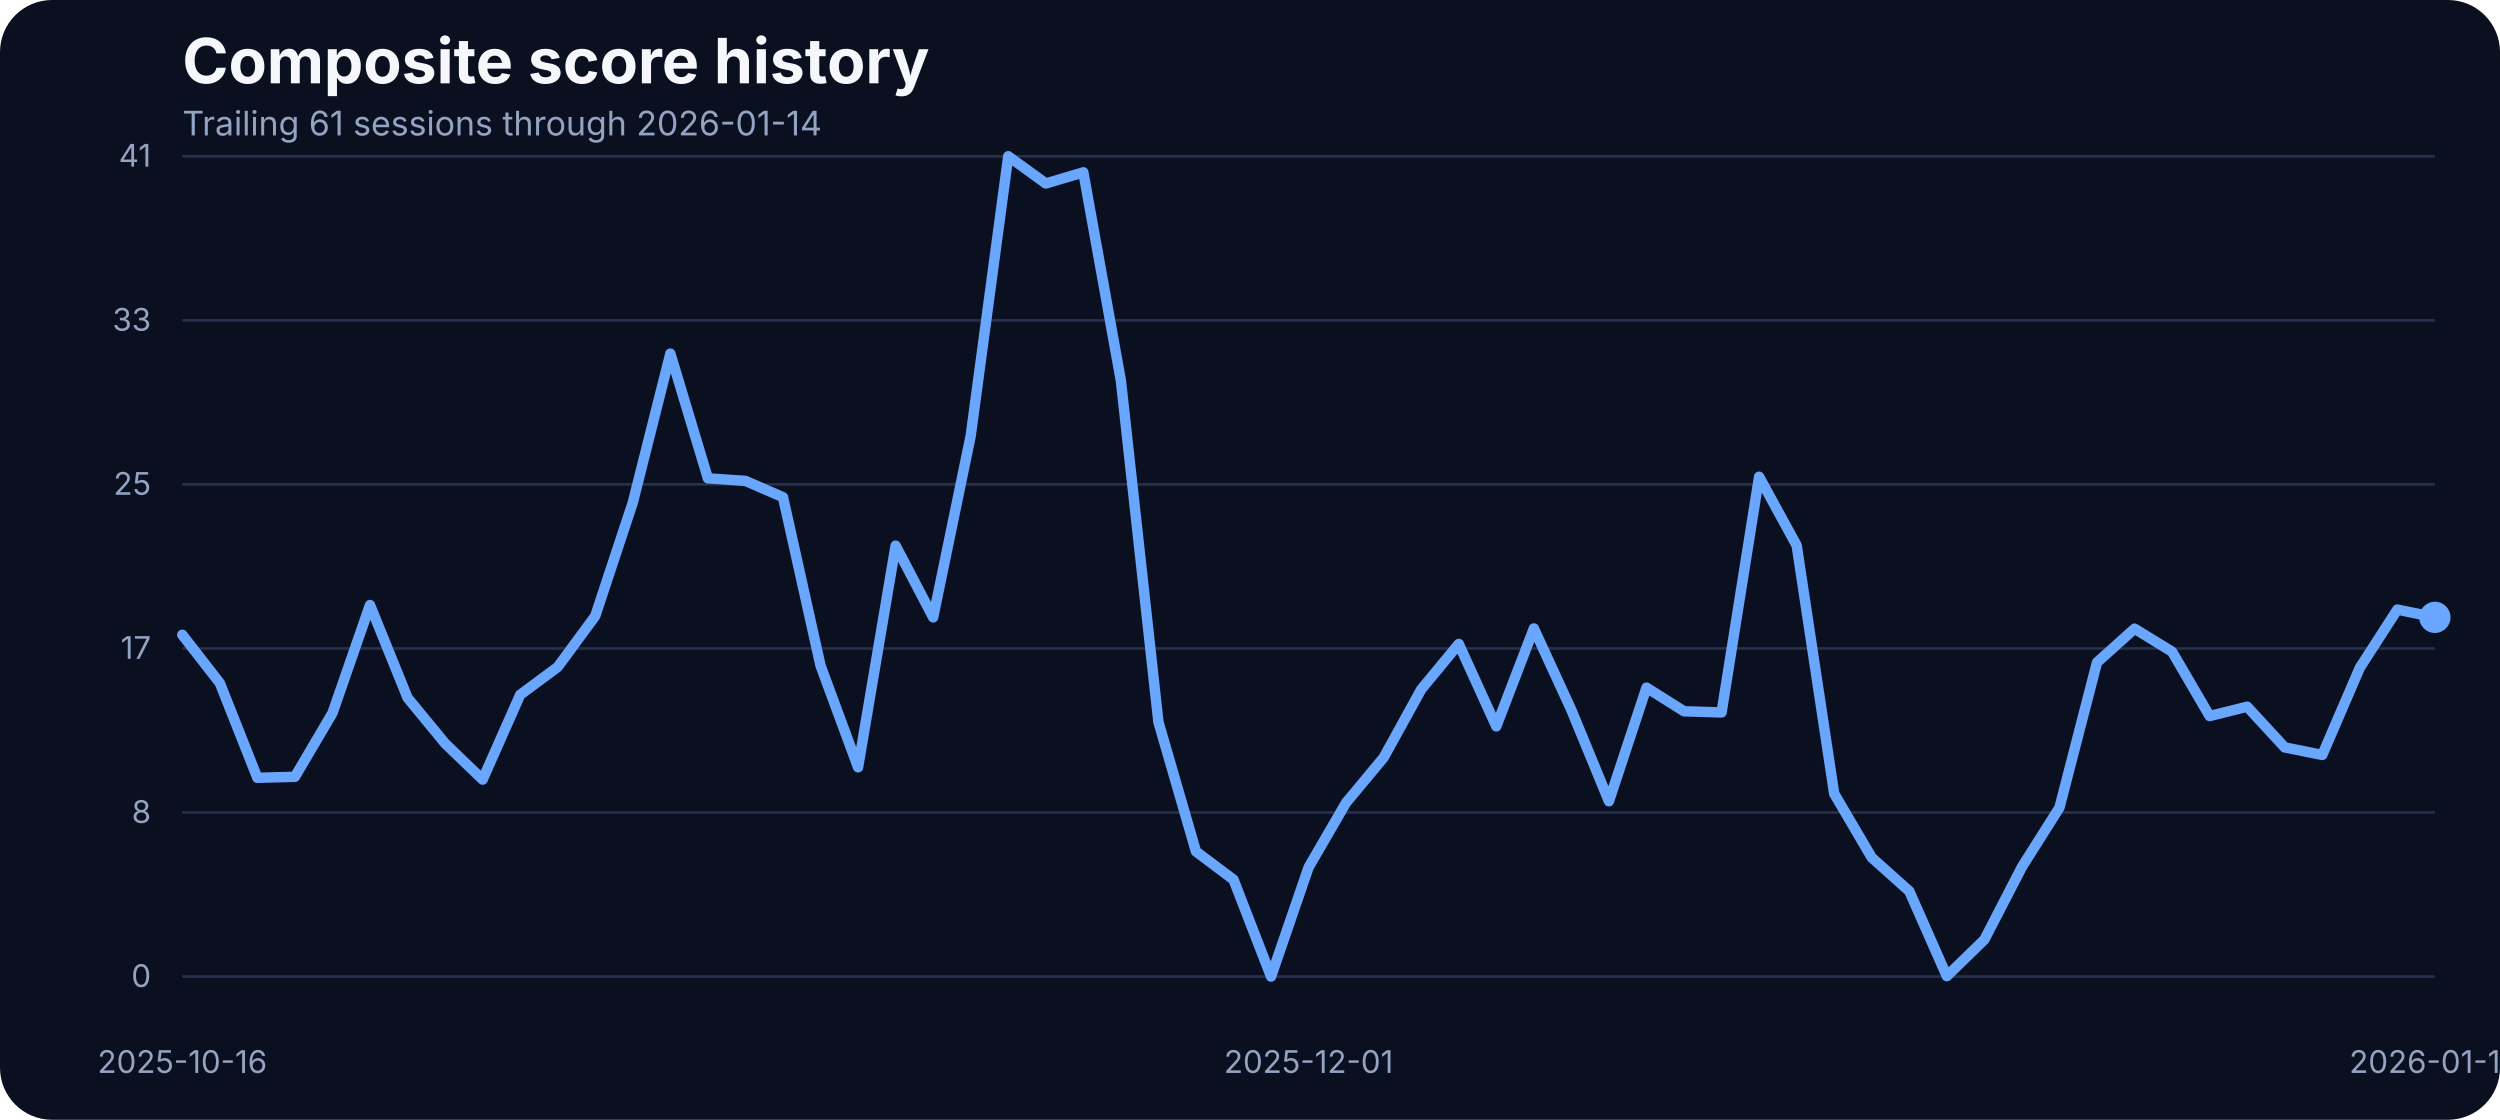
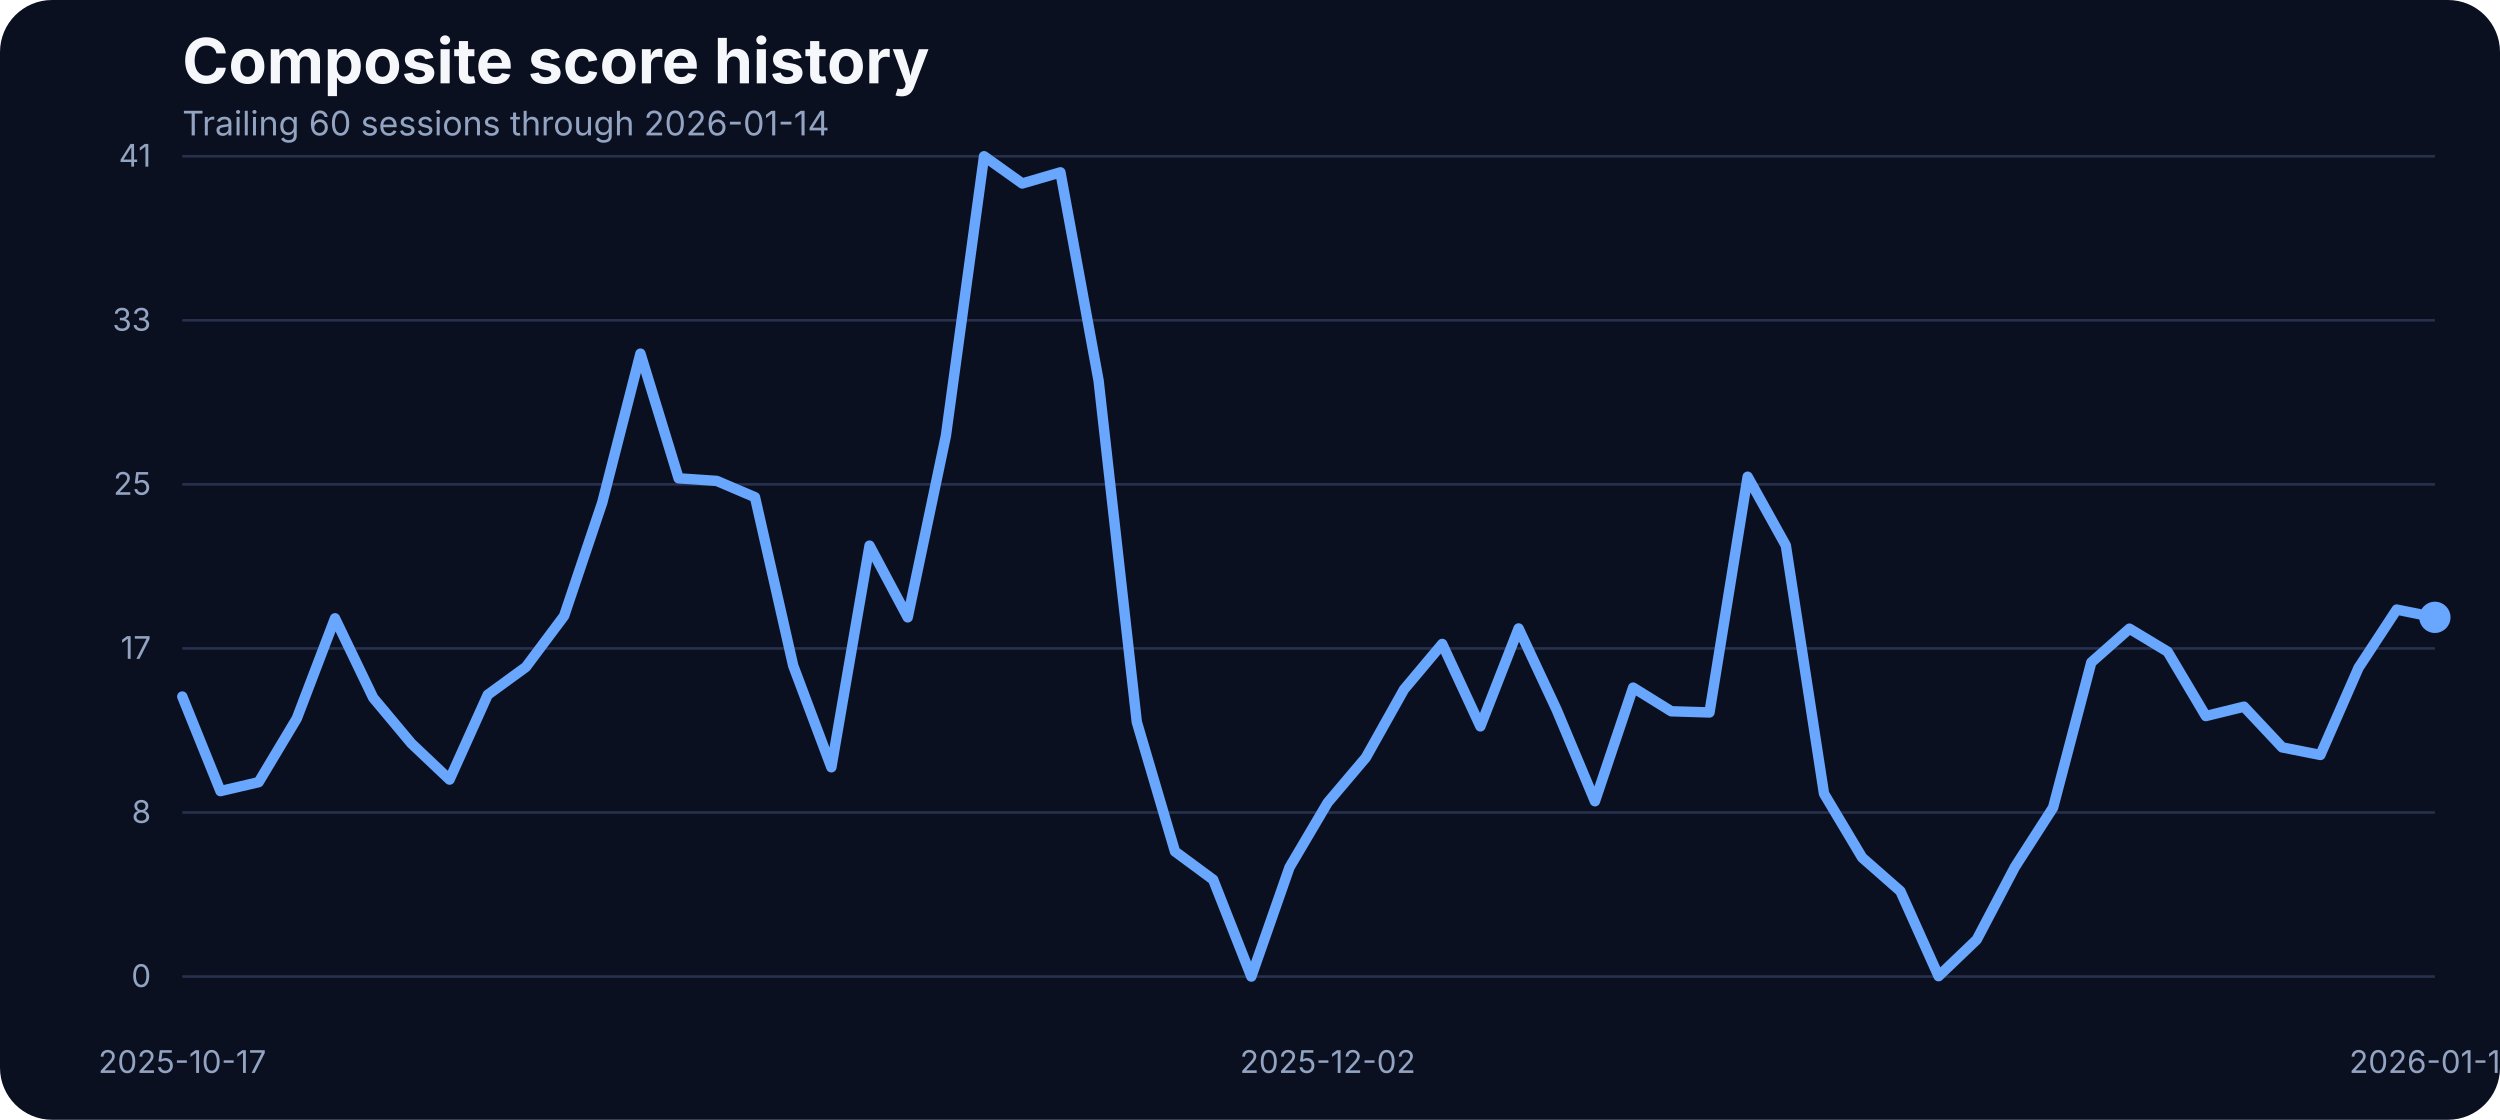
<svg xmlns="http://www.w3.org/2000/svg" width="960" height="430" viewBox="0 0 960 430" role="img" aria-label="Composite score history">
  <rect width="100%" height="100%" fill="#0b1020" rx="20" />
  <text x="70" y="32" fill="#f5f7fb" font-family="Inter, Arial, sans-serif" font-size="24" font-weight="700">Composite score history</text>
-   <text x="70" y="52" fill="#93a4c3" font-family="Inter, Arial, sans-serif" font-size="13">Trailing 61 sessions through 2026-01-14</text>
+   <text x="70" y="52" fill="#93a4c3" font-family="Inter, Arial, sans-serif" font-size="13">Trailing 60 sessions through 2026-01-14</text>
  <line x1="70" x2="935" y1="375.00" y2="375.00" stroke="#27314e" stroke-width="1" />
  <text x="58" y="379.00" text-anchor="end" fill="#93a4c3" font-family="Inter, Arial, sans-serif" font-size="12">0</text>
  <line x1="70" x2="935" y1="312.00" y2="312.00" stroke="#27314e" stroke-width="1" />
  <text x="58" y="316.00" text-anchor="end" fill="#93a4c3" font-family="Inter, Arial, sans-serif" font-size="12">8</text>
  <line x1="70" x2="935" y1="249.00" y2="249.00" stroke="#27314e" stroke-width="1" />
  <text x="58" y="253.00" text-anchor="end" fill="#93a4c3" font-family="Inter, Arial, sans-serif" font-size="12">17</text>
  <line x1="70" x2="935" y1="186.00" y2="186.00" stroke="#27314e" stroke-width="1" />
  <text x="58" y="190.00" text-anchor="end" fill="#93a4c3" font-family="Inter, Arial, sans-serif" font-size="12">25</text>
  <line x1="70" x2="935" y1="123.00" y2="123.00" stroke="#27314e" stroke-width="1" />
  <text x="58" y="127.00" text-anchor="end" fill="#93a4c3" font-family="Inter, Arial, sans-serif" font-size="12">33</text>
  <line x1="70" x2="935" y1="60.00" y2="60.00" stroke="#27314e" stroke-width="1" />
  <text x="58" y="64.00" text-anchor="end" fill="#93a4c3" font-family="Inter, Arial, sans-serif" font-size="12">41</text>
-   <text x="70.00" y="412" text-anchor="middle" fill="#93a4c3" font-family="Inter, Arial, sans-serif" font-size="12">2025-10-16</text>
-   <text x="502.50" y="412" text-anchor="middle" fill="#93a4c3" font-family="Inter, Arial, sans-serif" font-size="12">2025-12-01</text>
+   <text x="70.00" y="412" text-anchor="middle" fill="#93a4c3" font-family="Inter, Arial, sans-serif" font-size="12">2025-10-17</text>
+   <text x="509.83" y="412" text-anchor="middle" fill="#93a4c3" font-family="Inter, Arial, sans-serif" font-size="12">2025-12-02</text>
  <text x="935.00" y="412" text-anchor="middle" fill="#93a4c3" font-family="Inter, Arial, sans-serif" font-size="12">2026-01-14</text>
-   <path d="M 70.00 243.77 L 84.42 262.30 L 98.83 298.67 L 113.25 298.29 L 127.67 273.81 L 142.08 232.33 L 156.50 267.94 L 170.92 285.48 L 185.33 299.36 L 199.75 266.80 L 214.17 256.12 L 228.58 236.53 L 243.00 192.98 L 257.42 135.80 L 271.83 183.68 L 286.25 184.67 L 300.67 190.93 L 315.08 255.59 L 329.50 294.63 L 343.92 209.53 L 358.33 237.06 L 372.75 167.36 L 387.17 60.00 L 401.58 70.45 L 416.00 66.18 L 430.42 146.17 L 444.83 277.24 L 459.25 326.96 L 473.67 337.79 L 488.08 375.00 L 502.50 333.06 L 516.92 308.20 L 531.33 290.89 L 545.75 264.74 L 560.17 247.28 L 574.58 278.92 L 589.00 241.33 L 603.42 272.67 L 617.83 307.67 L 632.25 264.05 L 646.67 273.13 L 661.08 273.58 L 675.50 183.07 L 689.92 209.46 L 704.33 304.77 L 718.75 329.32 L 733.17 342.21 L 747.58 374.85 L 762.00 360.82 L 776.42 332.91 L 790.83 310.11 L 805.25 254.37 L 819.67 241.41 L 834.08 250.25 L 848.50 274.96 L 862.92 271.37 L 877.33 287.00 L 891.75 289.90 L 906.17 256.43 L 920.58 234.08 L 935.00 237.06" fill="none" stroke="#69a7ff" stroke-width="4" stroke-linecap="round" stroke-linejoin="round" />
+   <path d="M 70.00 267.48 L 84.66 303.78 L 99.32 300.35 L 113.98 275.87 L 128.64 237.44 L 143.31 267.94 L 157.97 285.48 L 172.63 299.36 L 187.29 266.80 L 201.95 256.12 L 216.61 236.53 L 231.27 192.98 L 245.93 135.80 L 260.59 183.68 L 275.25 184.67 L 289.92 190.93 L 304.58 255.59 L 319.24 294.63 L 333.90 209.53 L 348.56 237.06 L 363.22 167.36 L 377.88 60.00 L 392.54 70.45 L 407.20 66.18 L 421.86 146.17 L 436.53 277.24 L 451.19 326.96 L 465.85 337.79 L 480.51 375.00 L 495.17 333.06 L 509.83 308.20 L 524.49 290.89 L 539.15 264.74 L 553.81 247.28 L 568.47 278.92 L 583.14 241.33 L 597.80 272.67 L 612.46 307.67 L 627.12 264.05 L 641.78 273.13 L 656.44 273.58 L 671.10 183.07 L 685.76 209.46 L 700.42 304.77 L 715.08 329.32 L 729.75 342.21 L 744.41 374.85 L 759.07 360.82 L 773.73 332.91 L 788.39 310.11 L 803.05 254.37 L 817.71 241.41 L 832.37 250.25 L 847.03 274.96 L 861.69 271.37 L 876.36 287.00 L 891.02 289.90 L 905.68 256.43 L 920.34 234.08 L 935.00 237.06" fill="none" stroke="#69a7ff" stroke-width="4" stroke-linecap="round" stroke-linejoin="round" />
  <circle cx="935.00" cy="237.06" r="6" fill="#69a7ff" />
</svg>
